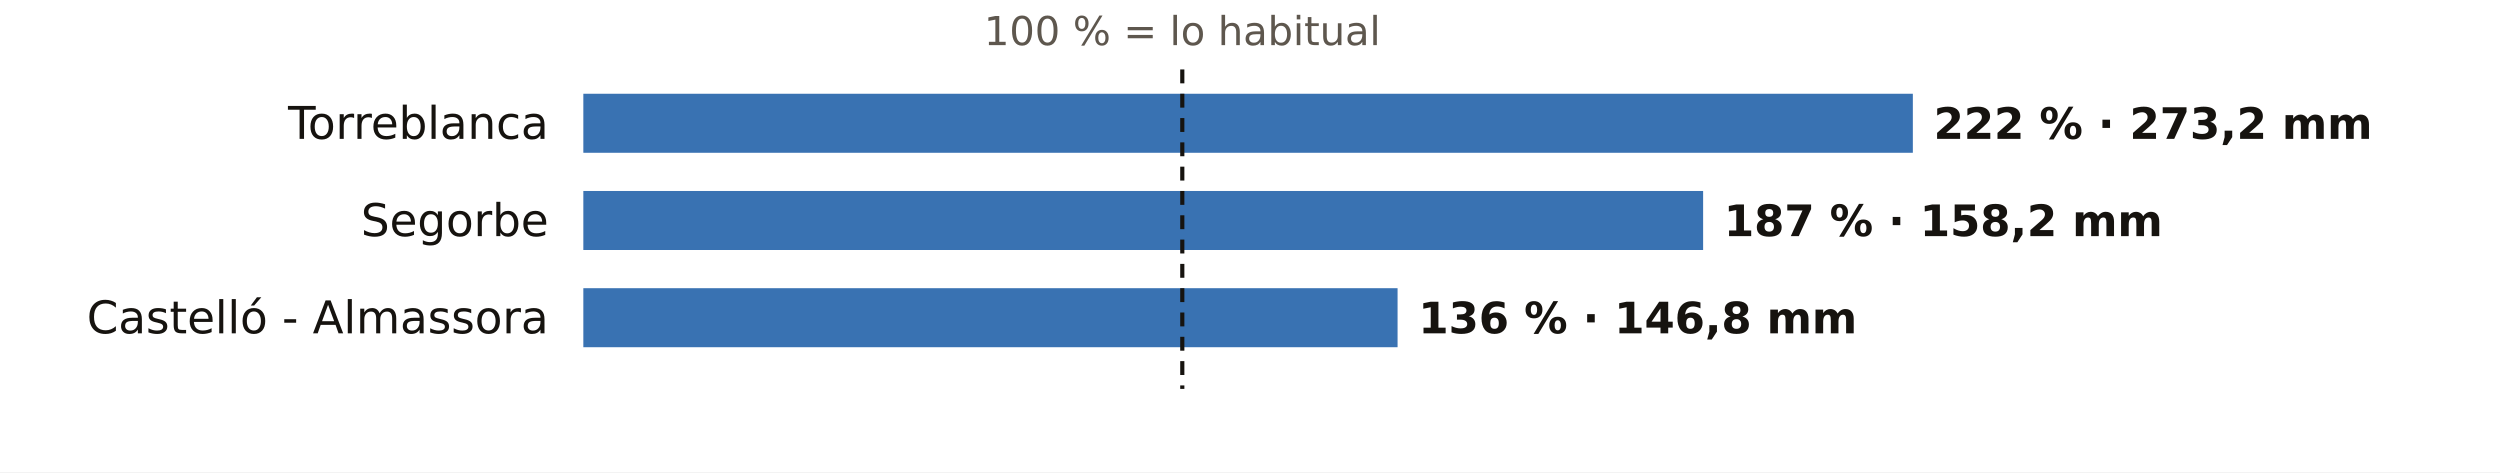
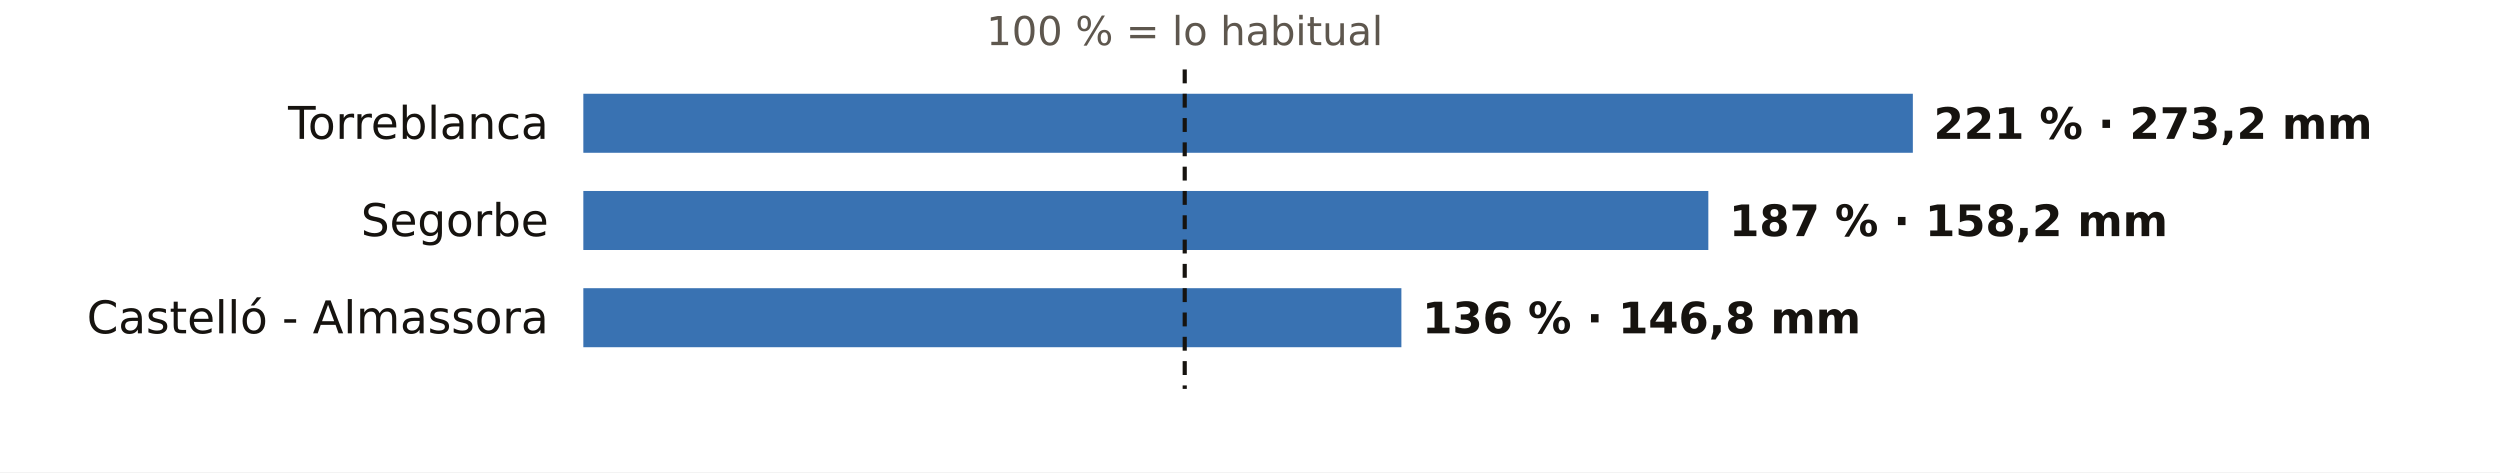
<svg xmlns="http://www.w3.org/2000/svg" viewBox="0 0 720 136" width="720" height="136" role="img" aria-label="El otoño en los pluviómetros de AEMET de Castellón: % de lo habitual">
  <rect width="720" height="136" fill="#FFFFFF" />
-   <text x="340.5" y="13.0" font-size="11.5" fill="#5E574E" text-anchor="middle" font-weight="400" font-family="Public Sans, DejaVu Sans, Arial, sans-serif">100 % = lo habitual</text>
+   <text x="341.2" y="13.0" font-size="11.5" fill="#5E574E" text-anchor="middle" font-weight="400" font-family="Public Sans, DejaVu Sans, Arial, sans-serif">100 % = lo habitual</text>
  <text x="158.0" y="40.0" font-size="13" fill="#16130F" text-anchor="end" font-weight="500" font-family="Public Sans, DejaVu Sans, Arial, sans-serif">Torreblanca</text>
  <rect x="168" y="27" width="382.9" height="17" fill="#1F5FA8" opacity="0.88" />
-   <text x="556.9" y="40.0" font-size="12.5" fill="#16130F" text-anchor="start" font-weight="600" font-family="Public Sans, DejaVu Sans, Arial, sans-serif">222 % · 273,2 mm</text>
+   <text x="556.9" y="40.0" font-size="12.5" fill="#16130F" text-anchor="start" font-weight="600" font-family="Public Sans, DejaVu Sans, Arial, sans-serif">221 % · 273,2 mm</text>
  <text x="158.0" y="68.0" font-size="13" fill="#16130F" text-anchor="end" font-weight="500" font-family="Public Sans, DejaVu Sans, Arial, sans-serif">Segorbe</text>
-   <rect x="168" y="55" width="322.5" height="17" fill="#1F5FA8" opacity="0.88" />
-   <text x="496.5" y="68.0" font-size="12.5" fill="#16130F" text-anchor="start" font-weight="600" font-family="Public Sans, DejaVu Sans, Arial, sans-serif">187 % · 158,2 mm</text>
+   <rect x="168" y="55" width="324.0" height="17" fill="#1F5FA8" opacity="0.88" />
+   <text x="498.0" y="68.0" font-size="12.5" fill="#16130F" text-anchor="start" font-weight="600" font-family="Public Sans, DejaVu Sans, Arial, sans-serif">187 % · 158,2 mm</text>
  <text x="158.0" y="96.0" font-size="13" fill="#16130F" text-anchor="end" font-weight="500" font-family="Public Sans, DejaVu Sans, Arial, sans-serif">Castelló - Almassora</text>
-   <rect x="168" y="83" width="234.5" height="17" fill="#1F5FA8" opacity="0.88" />
-   <text x="408.5" y="96.0" font-size="12.5" fill="#16130F" text-anchor="start" font-weight="600" font-family="Public Sans, DejaVu Sans, Arial, sans-serif">136 % · 146,8 mm</text>
-   <line x1="340.5" x2="340.5" y1="20" y2="112" stroke="#16130F" stroke-width="1.2" stroke-dasharray="4 3" />
+   <rect x="168" y="83" width="235.6" height="17" fill="#1F5FA8" opacity="0.88" />
+   <text x="409.6" y="96.0" font-size="12.5" fill="#16130F" text-anchor="start" font-weight="600" font-family="Public Sans, DejaVu Sans, Arial, sans-serif">136 % · 146,8 mm</text>
+   <line x1="341.2" x2="341.2" y1="20" y2="112" stroke="#16130F" stroke-width="1.2" stroke-dasharray="4 3" />
</svg>
